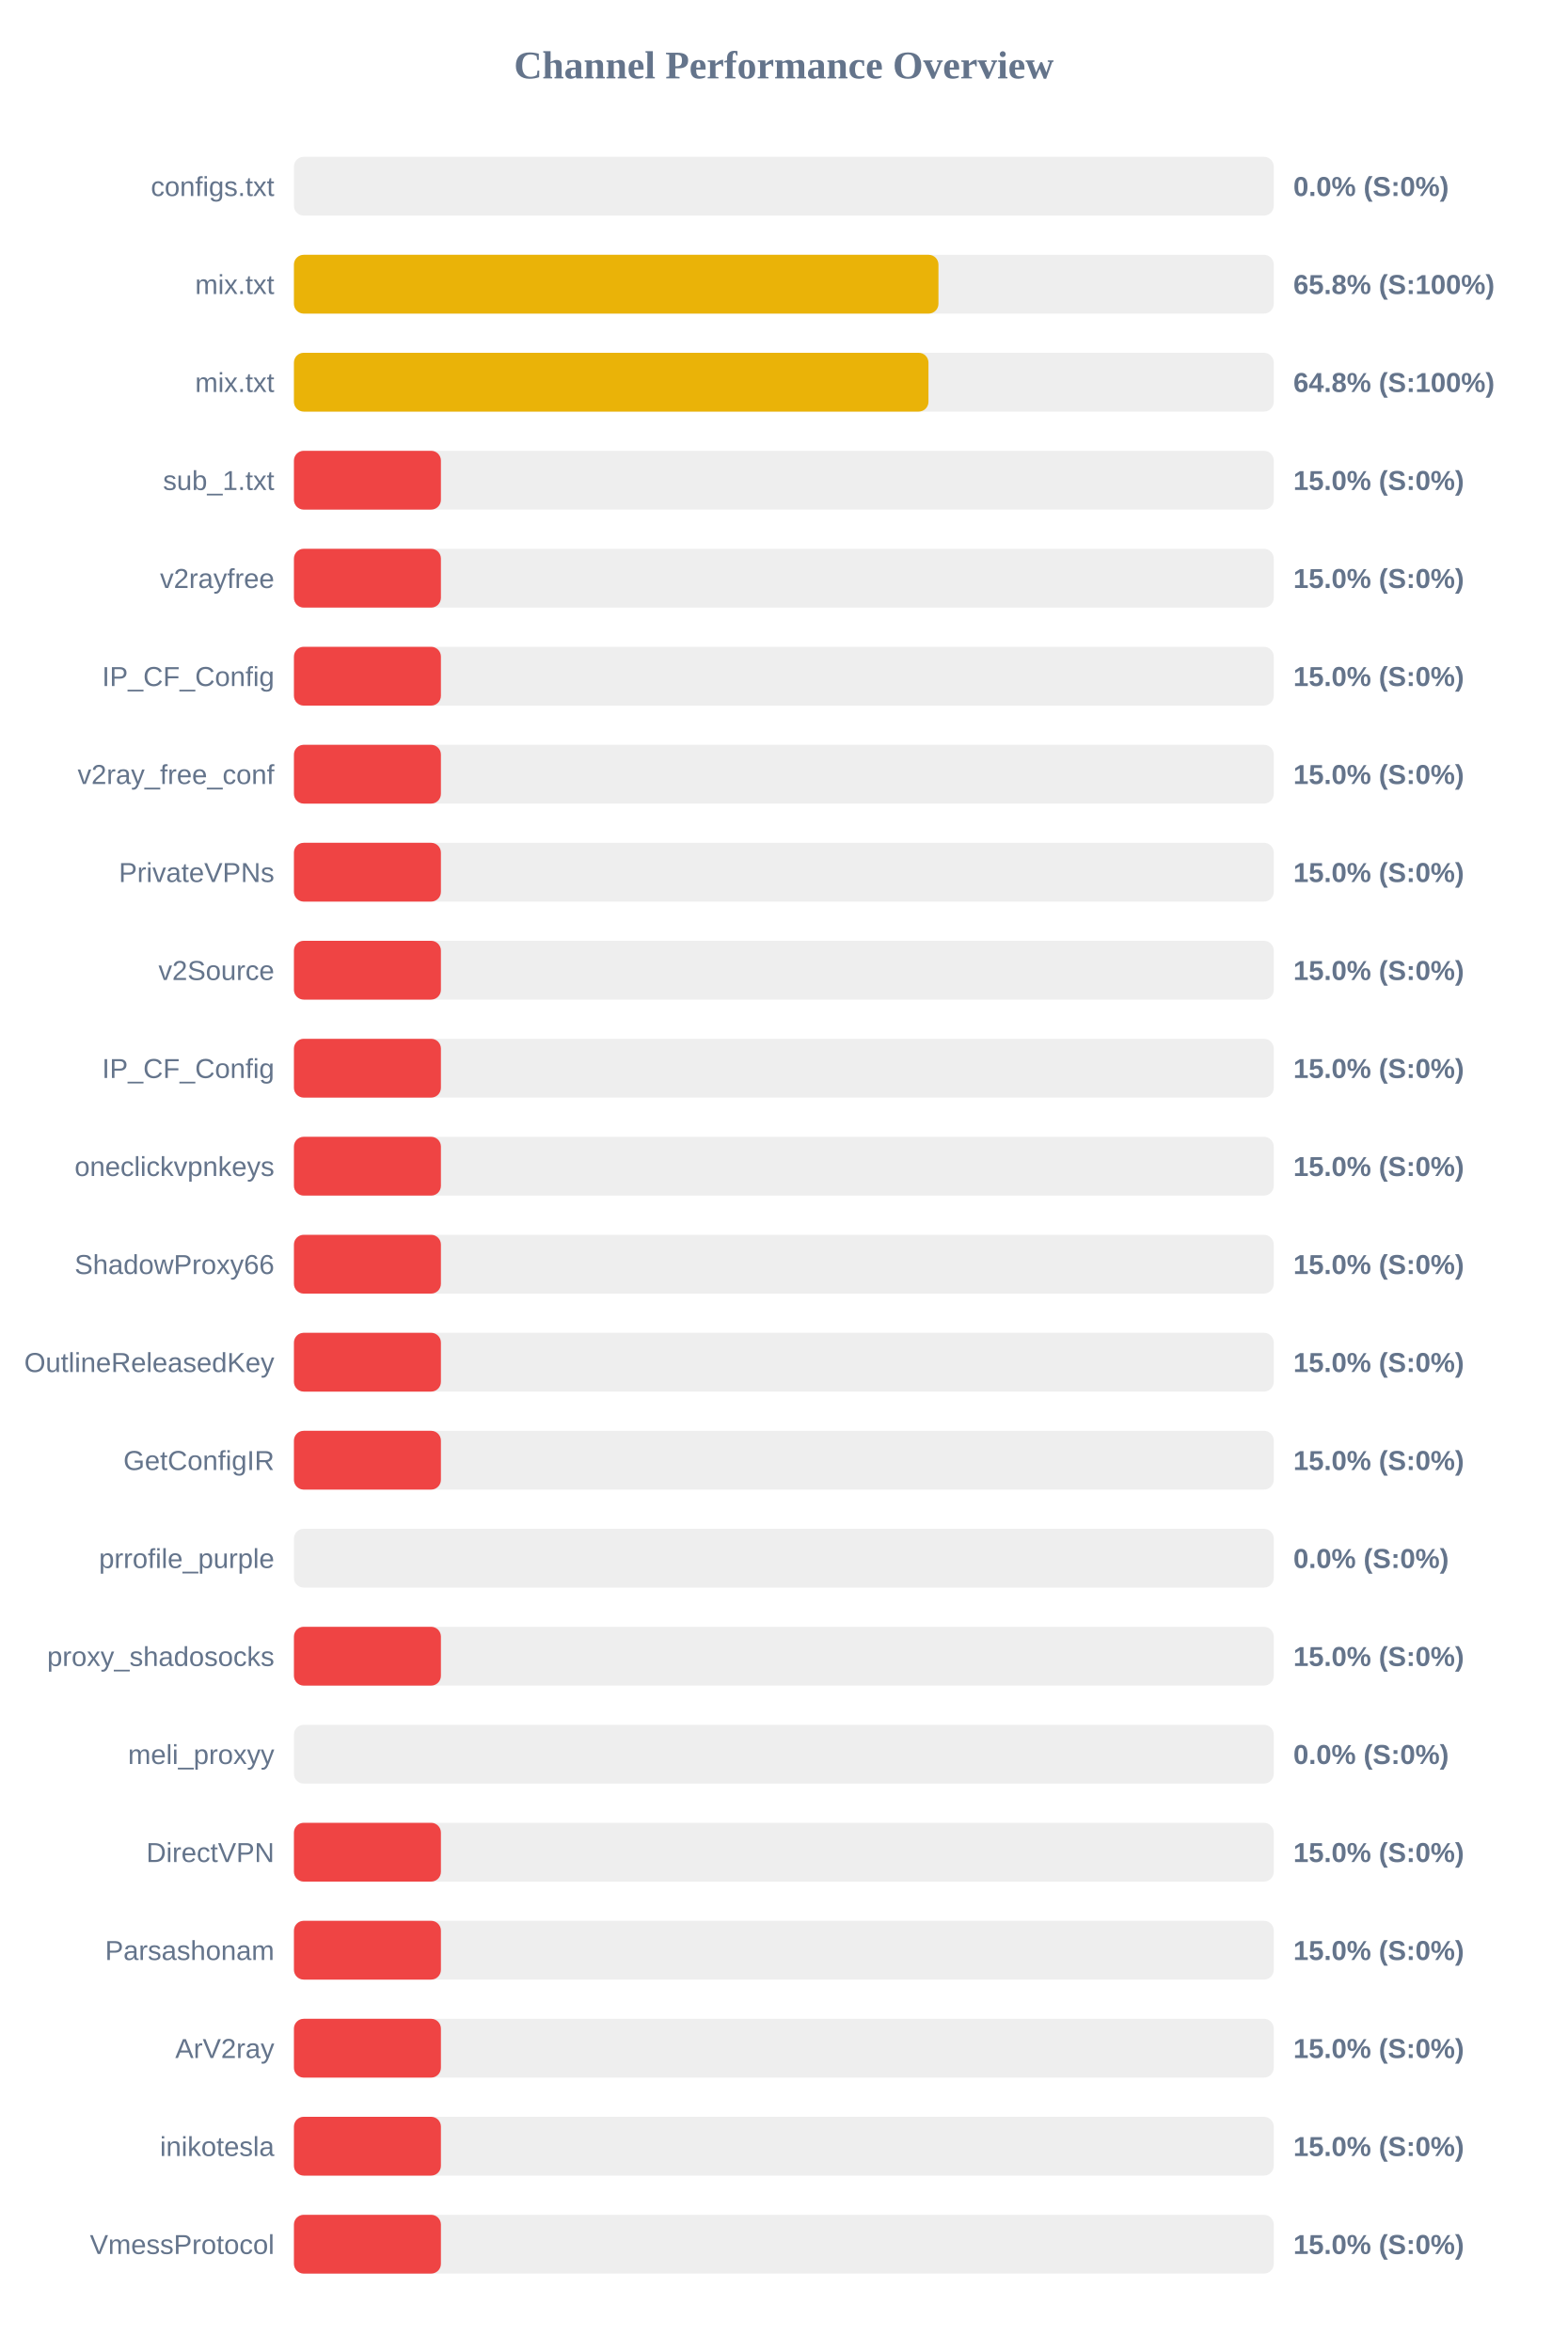
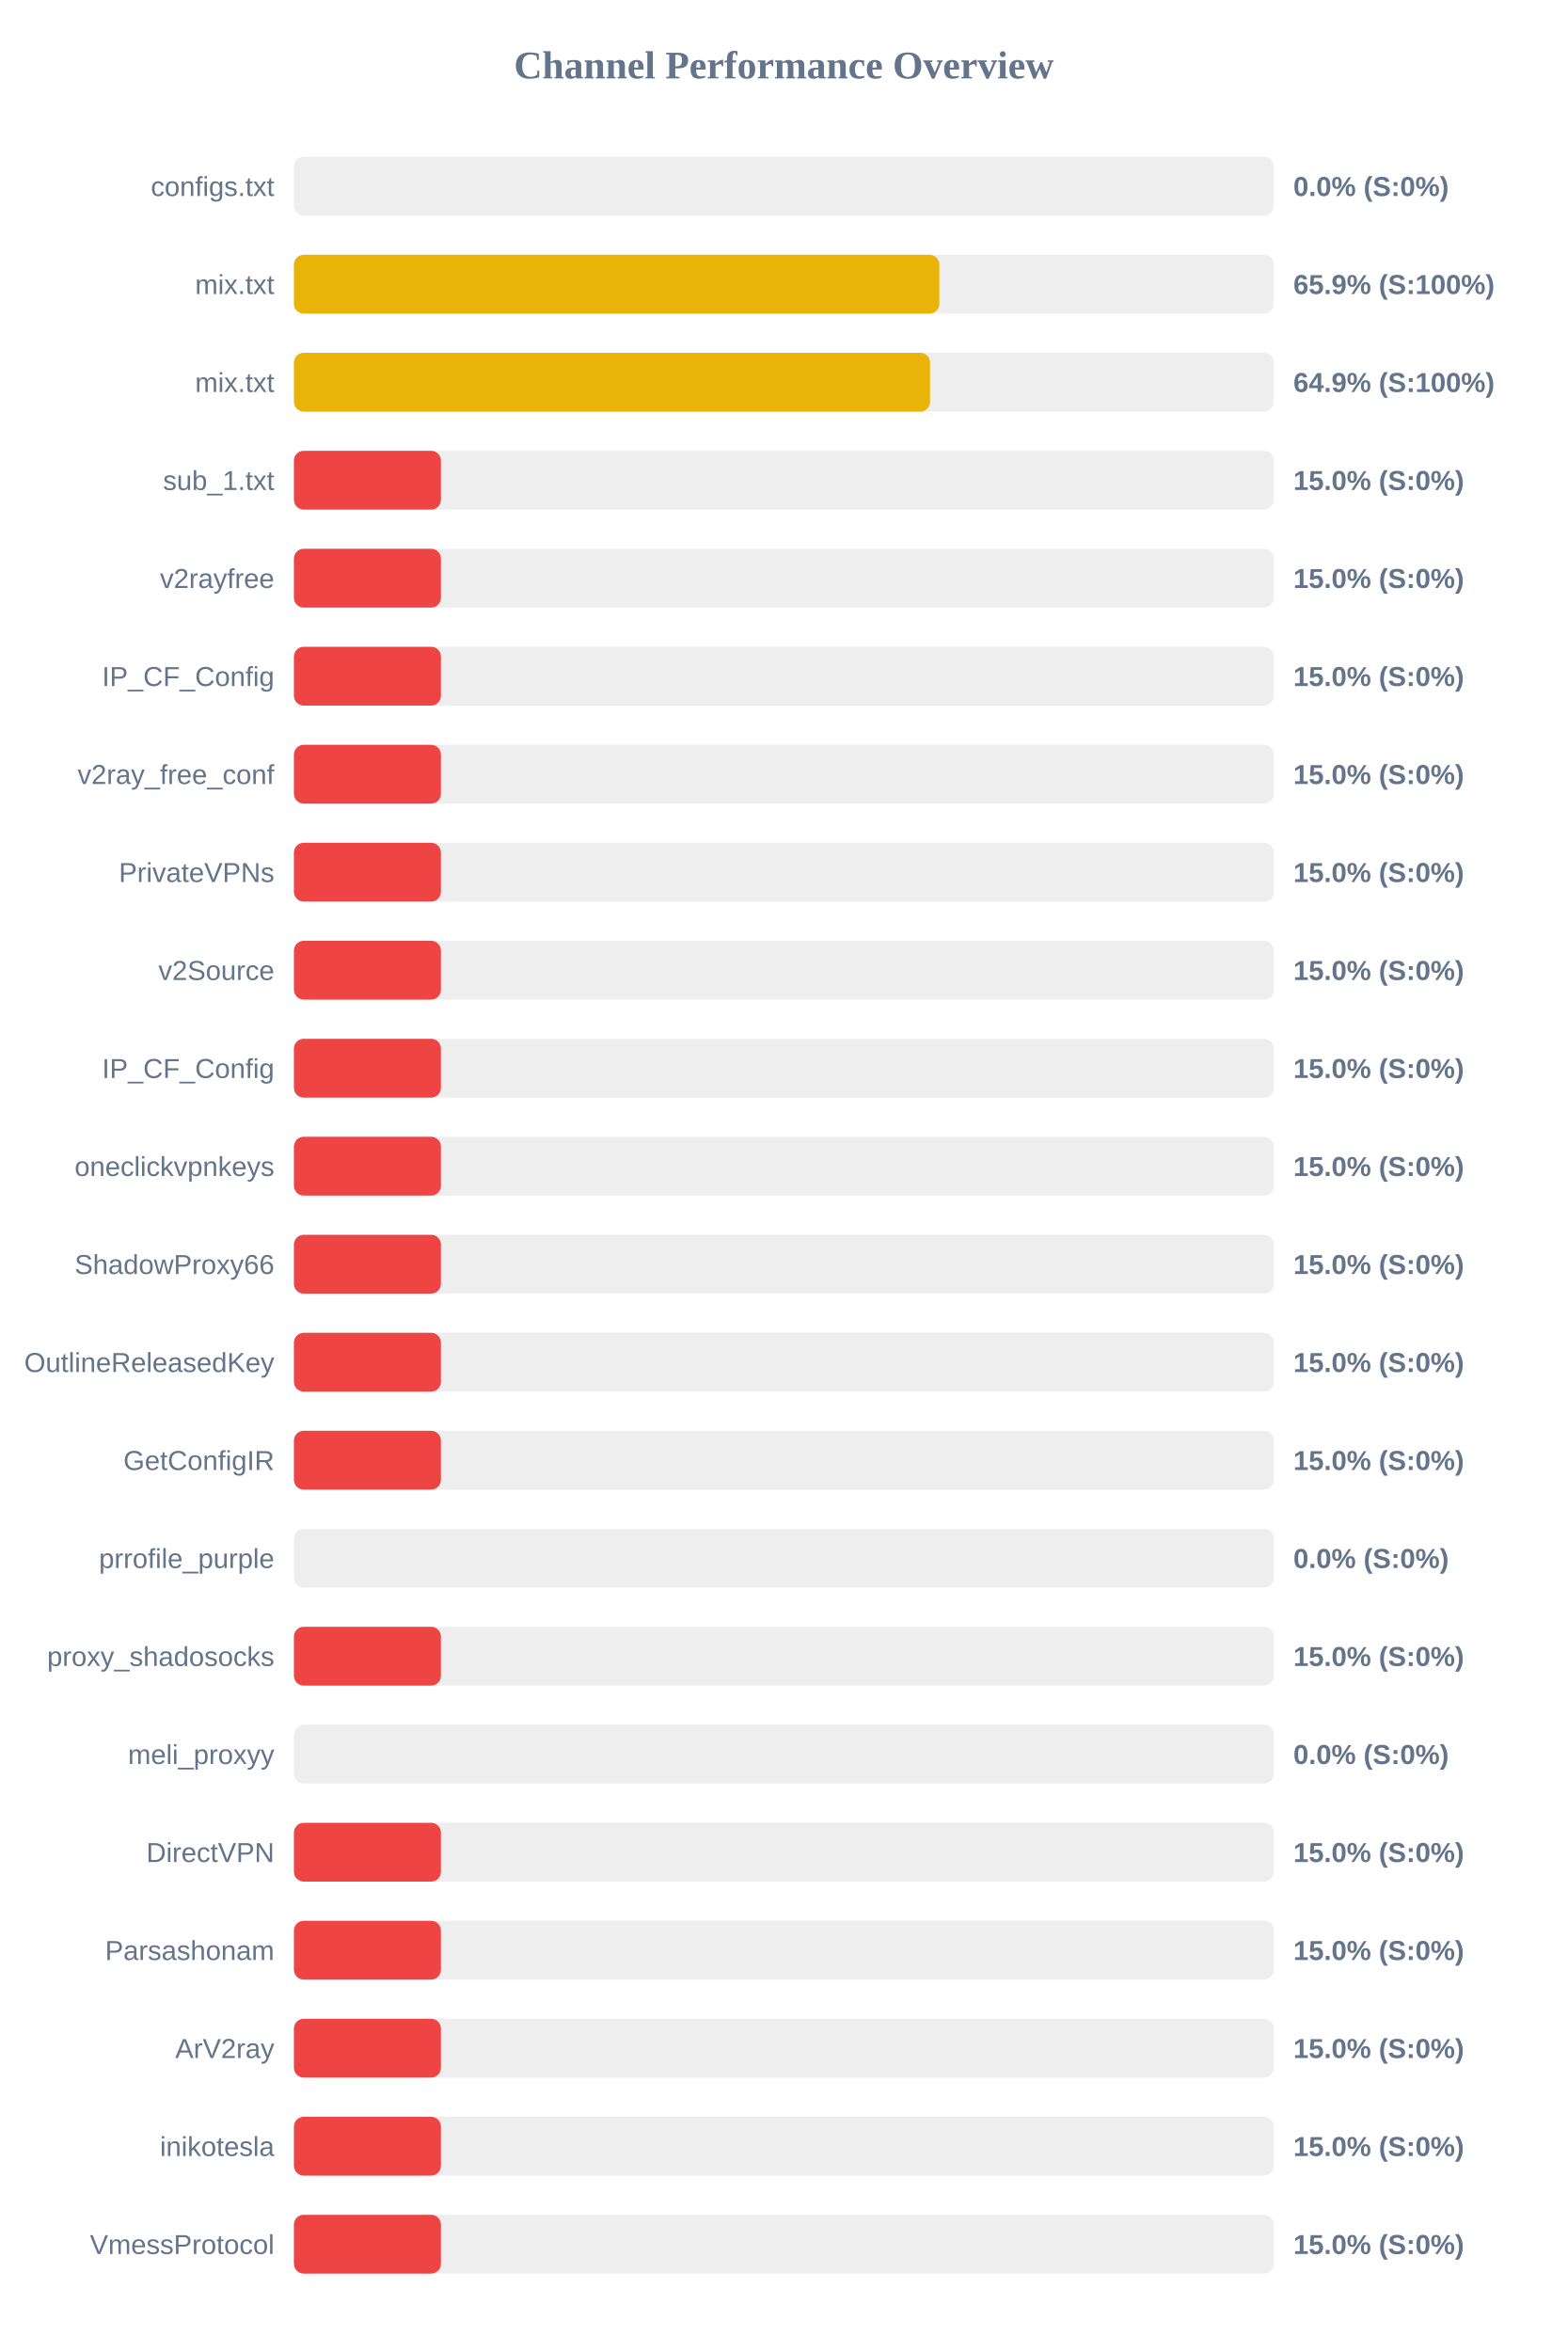
<svg xmlns="http://www.w3.org/2000/svg" width="800" height="1200" version="1.1">
  <style>
        .row { font: 14px Arial; fill: #64748b; }
        .score { font: bold 14px Arial; fill: #64748b; }
    </style>
  <text x="400" y="40" text-anchor="middle" font-size="20px" font-weight="bold" fill="#64748b">Channel Performance Overview</text>
  <rect x="150" y="80" width="500" height="30" fill="#eee" rx="5" />
  <rect x="150" y="80" width="0.0" height="30" fill="#ef4444" rx="5" />
  <text x="140" y="100" text-anchor="end" class="row">configs.txt</text>
  <text x="660" y="100" text-anchor="start" class="score">0.0% (S:0%)</text>
  <rect x="150" y="130" width="500" height="30" fill="#eee" rx="5" />
-   <rect x="150" y="130" width="328.9" height="30" fill="#eab308" rx="5" />
+   <rect x="150" y="130" width="329.35" height="30" fill="#eab308" rx="5" />
  <text x="140" y="150" text-anchor="end" class="row">mix.txt</text>
-   <text x="660" y="150" text-anchor="start" class="score">65.8% (S:100%)</text>
+   <text x="660" y="150" text-anchor="start" class="score">65.9% (S:100%)</text>
  <rect x="150" y="180" width="500" height="30" fill="#eee" rx="5" />
-   <rect x="150" y="180" width="323.8" height="30" fill="#eab308" rx="5" />
+   <rect x="150" y="180" width="324.6" height="30" fill="#eab308" rx="5" />
  <text x="140" y="200" text-anchor="end" class="row">mix.txt</text>
-   <text x="660" y="200" text-anchor="start" class="score">64.8% (S:100%)</text>
+   <text x="660" y="200" text-anchor="start" class="score">64.9% (S:100%)</text>
  <rect x="150" y="230" width="500" height="30" fill="#eee" rx="5" />
  <rect x="150" y="230" width="75.0" height="30" fill="#ef4444" rx="5" />
  <text x="140" y="250" text-anchor="end" class="row">sub_1.txt</text>
  <text x="660" y="250" text-anchor="start" class="score">15.0% (S:0%)</text>
  <rect x="150" y="280" width="500" height="30" fill="#eee" rx="5" />
  <rect x="150" y="280" width="75.0" height="30" fill="#ef4444" rx="5" />
  <text x="140" y="300" text-anchor="end" class="row">v2rayfree</text>
  <text x="660" y="300" text-anchor="start" class="score">15.0% (S:0%)</text>
  <rect x="150" y="330" width="500" height="30" fill="#eee" rx="5" />
  <rect x="150" y="330" width="75.0" height="30" fill="#ef4444" rx="5" />
  <text x="140" y="350" text-anchor="end" class="row">IP_CF_Config</text>
  <text x="660" y="350" text-anchor="start" class="score">15.0% (S:0%)</text>
  <rect x="150" y="380" width="500" height="30" fill="#eee" rx="5" />
  <rect x="150" y="380" width="75.0" height="30" fill="#ef4444" rx="5" />
  <text x="140" y="400" text-anchor="end" class="row">v2ray_free_conf</text>
  <text x="660" y="400" text-anchor="start" class="score">15.0% (S:0%)</text>
  <rect x="150" y="430" width="500" height="30" fill="#eee" rx="5" />
  <rect x="150" y="430" width="75.0" height="30" fill="#ef4444" rx="5" />
  <text x="140" y="450" text-anchor="end" class="row">PrivateVPNs</text>
  <text x="660" y="450" text-anchor="start" class="score">15.0% (S:0%)</text>
  <rect x="150" y="480" width="500" height="30" fill="#eee" rx="5" />
  <rect x="150" y="480" width="75.0" height="30" fill="#ef4444" rx="5" />
  <text x="140" y="500" text-anchor="end" class="row">v2Source</text>
  <text x="660" y="500" text-anchor="start" class="score">15.0% (S:0%)</text>
  <rect x="150" y="530" width="500" height="30" fill="#eee" rx="5" />
  <rect x="150" y="530" width="75.0" height="30" fill="#ef4444" rx="5" />
  <text x="140" y="550" text-anchor="end" class="row">IP_CF_Config</text>
  <text x="660" y="550" text-anchor="start" class="score">15.0% (S:0%)</text>
  <rect x="150" y="580" width="500" height="30" fill="#eee" rx="5" />
  <rect x="150" y="580" width="75.0" height="30" fill="#ef4444" rx="5" />
  <text x="140" y="600" text-anchor="end" class="row">oneclickvpnkeys</text>
  <text x="660" y="600" text-anchor="start" class="score">15.0% (S:0%)</text>
  <rect x="150" y="630" width="500" height="30" fill="#eee" rx="5" />
  <rect x="150" y="630" width="75.0" height="30" fill="#ef4444" rx="5" />
  <text x="140" y="650" text-anchor="end" class="row">ShadowProxy66</text>
  <text x="660" y="650" text-anchor="start" class="score">15.0% (S:0%)</text>
  <rect x="150" y="680" width="500" height="30" fill="#eee" rx="5" />
  <rect x="150" y="680" width="75.0" height="30" fill="#ef4444" rx="5" />
  <text x="140" y="700" text-anchor="end" class="row">OutlineReleasedKey</text>
  <text x="660" y="700" text-anchor="start" class="score">15.0% (S:0%)</text>
  <rect x="150" y="730" width="500" height="30" fill="#eee" rx="5" />
  <rect x="150" y="730" width="75.0" height="30" fill="#ef4444" rx="5" />
  <text x="140" y="750" text-anchor="end" class="row">GetConfigIR</text>
  <text x="660" y="750" text-anchor="start" class="score">15.0% (S:0%)</text>
  <rect x="150" y="780" width="500" height="30" fill="#eee" rx="5" />
  <rect x="150" y="780" width="0.0" height="30" fill="#ef4444" rx="5" />
  <text x="140" y="800" text-anchor="end" class="row">prrofile_purple</text>
  <text x="660" y="800" text-anchor="start" class="score">0.0% (S:0%)</text>
  <rect x="150" y="830" width="500" height="30" fill="#eee" rx="5" />
  <rect x="150" y="830" width="75.0" height="30" fill="#ef4444" rx="5" />
  <text x="140" y="850" text-anchor="end" class="row">proxy_shadosocks</text>
  <text x="660" y="850" text-anchor="start" class="score">15.0% (S:0%)</text>
  <rect x="150" y="880" width="500" height="30" fill="#eee" rx="5" />
  <rect x="150" y="880" width="0.0" height="30" fill="#ef4444" rx="5" />
  <text x="140" y="900" text-anchor="end" class="row">meli_proxyy</text>
  <text x="660" y="900" text-anchor="start" class="score">0.0% (S:0%)</text>
  <rect x="150" y="930" width="500" height="30" fill="#eee" rx="5" />
  <rect x="150" y="930" width="75.0" height="30" fill="#ef4444" rx="5" />
  <text x="140" y="950" text-anchor="end" class="row">DirectVPN</text>
  <text x="660" y="950" text-anchor="start" class="score">15.0% (S:0%)</text>
  <rect x="150" y="980" width="500" height="30" fill="#eee" rx="5" />
  <rect x="150" y="980" width="75.0" height="30" fill="#ef4444" rx="5" />
  <text x="140" y="1000" text-anchor="end" class="row">Parsashonam</text>
  <text x="660" y="1000" text-anchor="start" class="score">15.0% (S:0%)</text>
  <rect x="150" y="1030" width="500" height="30" fill="#eee" rx="5" />
  <rect x="150" y="1030" width="75.0" height="30" fill="#ef4444" rx="5" />
  <text x="140" y="1050" text-anchor="end" class="row">ArV2ray</text>
  <text x="660" y="1050" text-anchor="start" class="score">15.0% (S:0%)</text>
  <rect x="150" y="1080" width="500" height="30" fill="#eee" rx="5" />
  <rect x="150" y="1080" width="75.0" height="30" fill="#ef4444" rx="5" />
  <text x="140" y="1100" text-anchor="end" class="row">inikotesla</text>
  <text x="660" y="1100" text-anchor="start" class="score">15.0% (S:0%)</text>
  <rect x="150" y="1130" width="500" height="30" fill="#eee" rx="5" />
  <rect x="150" y="1130" width="75.0" height="30" fill="#ef4444" rx="5" />
  <text x="140" y="1150" text-anchor="end" class="row">VmessProtocol</text>
  <text x="660" y="1150" text-anchor="start" class="score">15.0% (S:0%)</text>
</svg>
